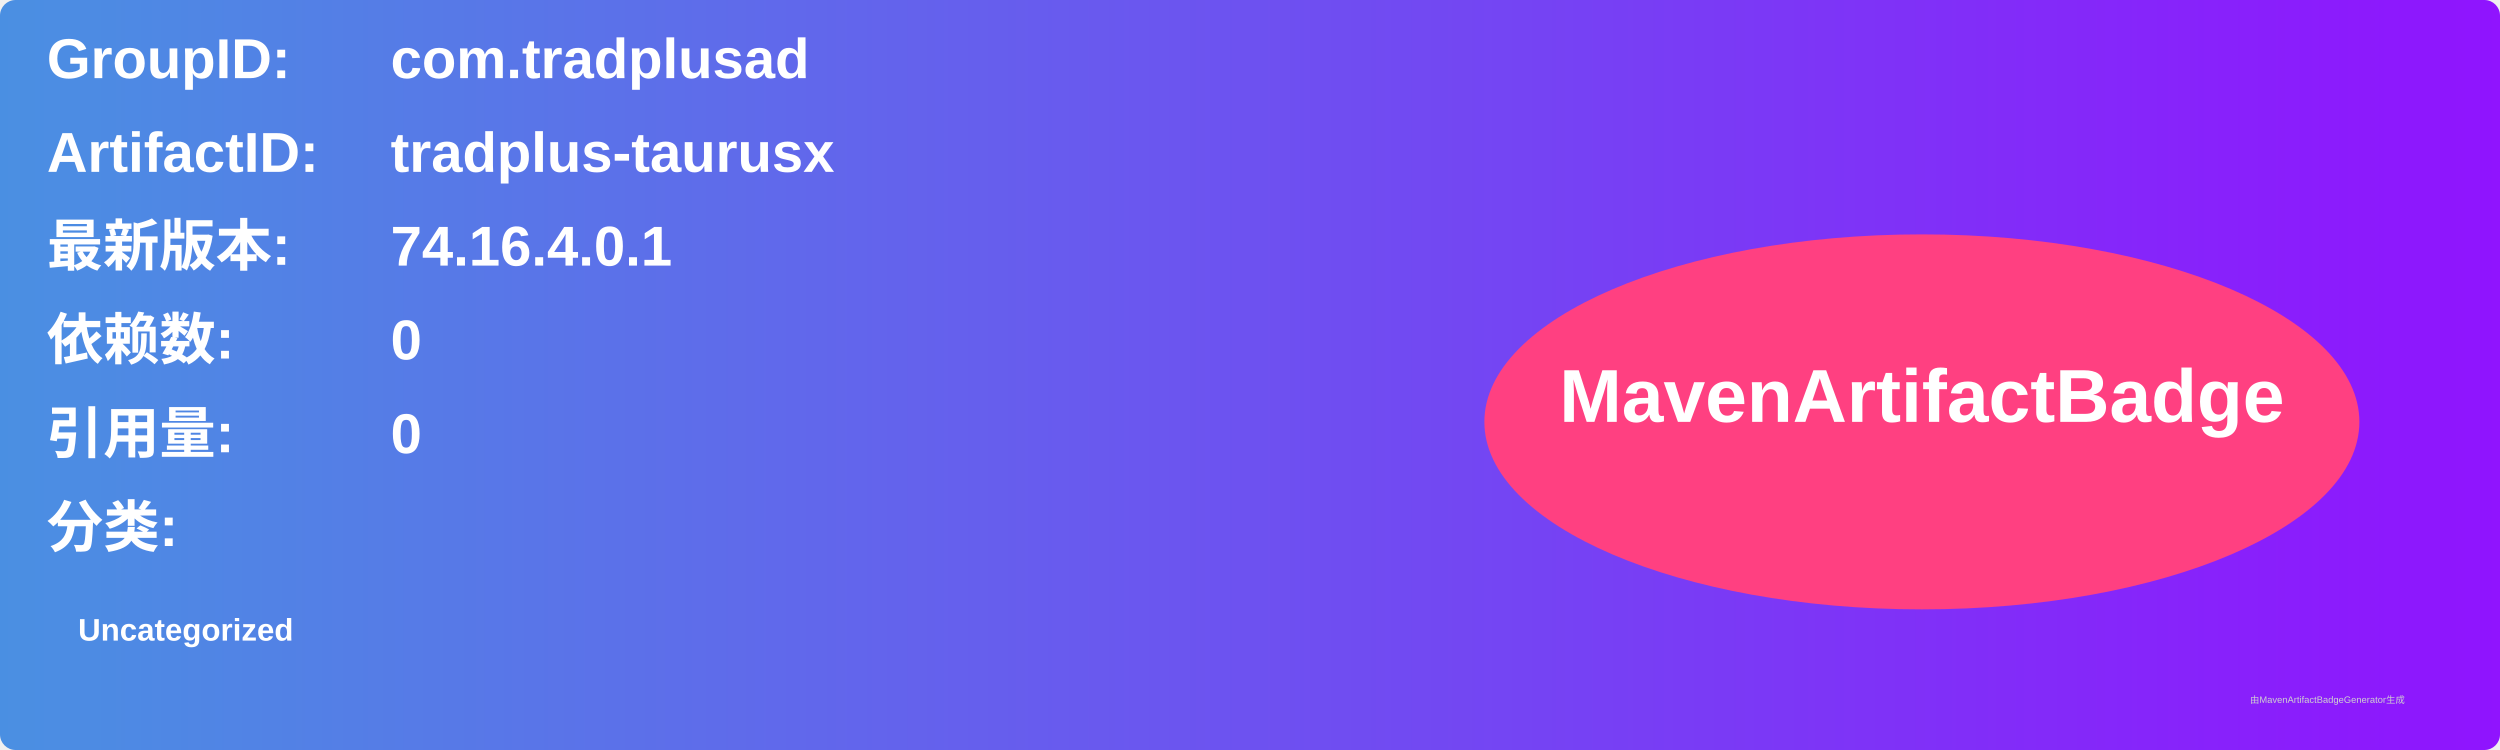
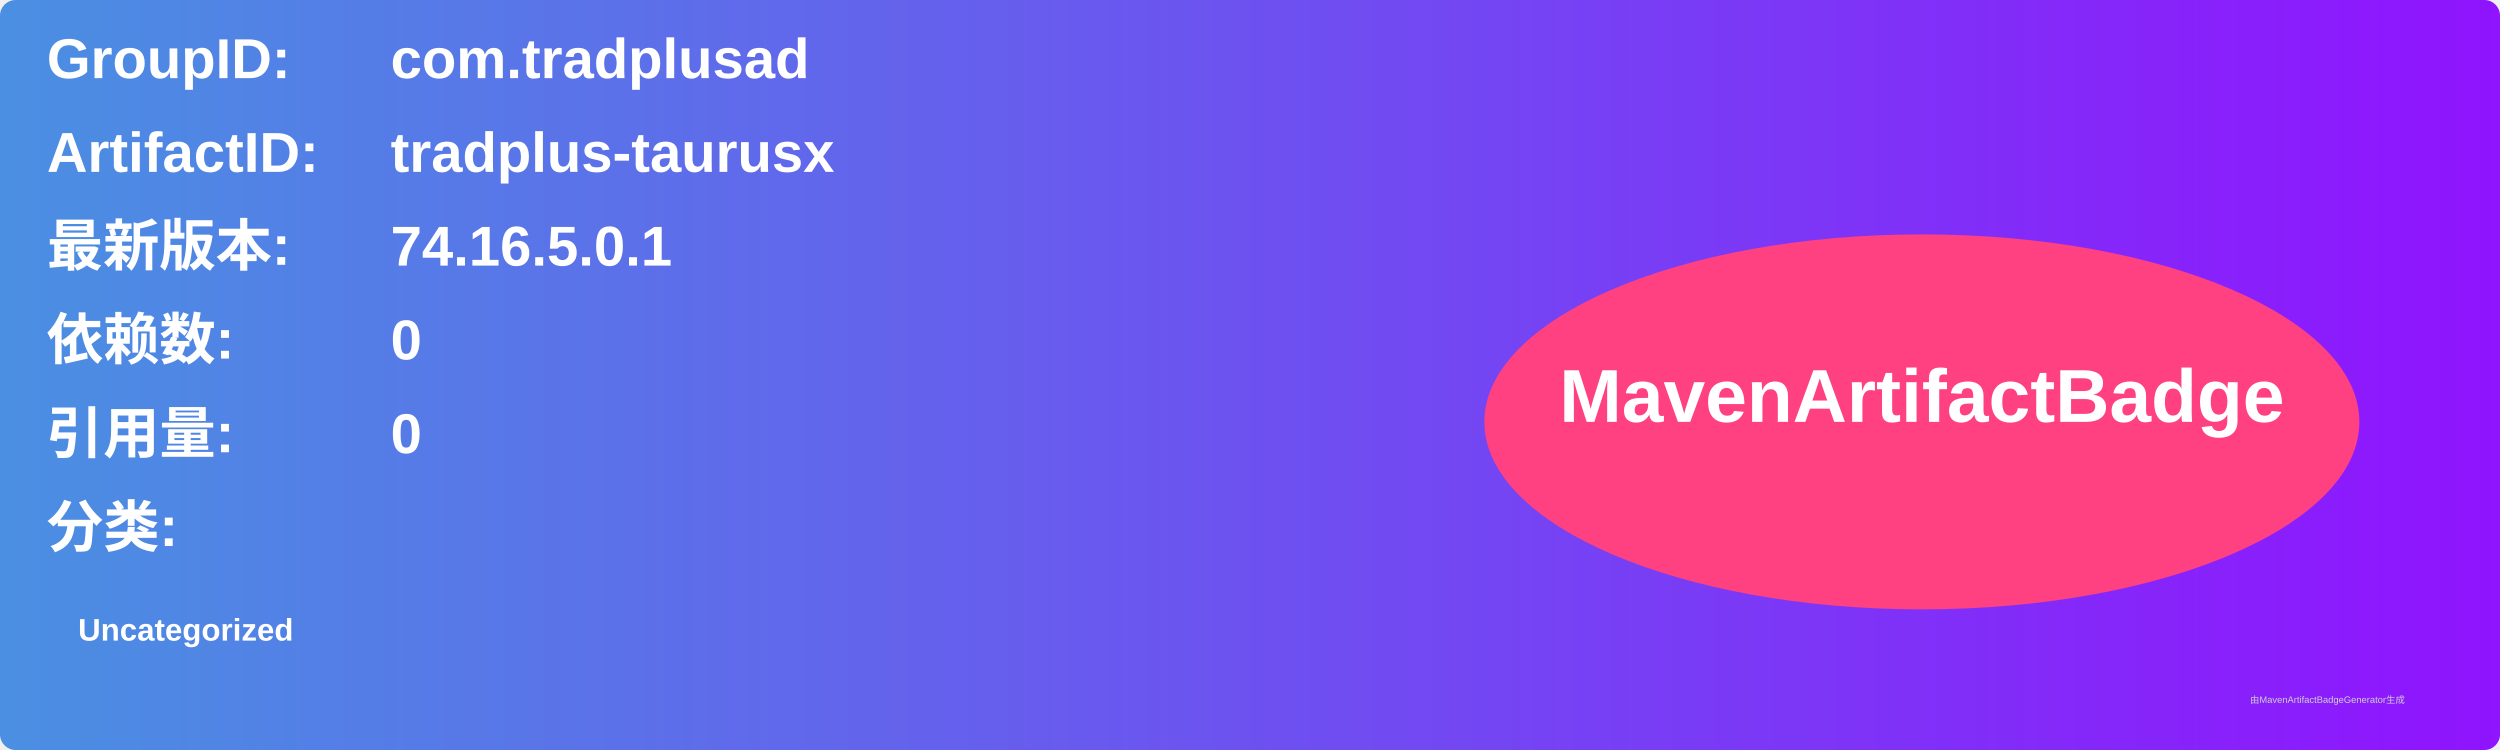
<svg xmlns="http://www.w3.org/2000/svg" width="800" height="240" viewBox="0 0 800 240">
  <linearGradient id="grad" x1="0%" y1="0%" x2="100%" y2="0%">
    <stop offset="0%" stop-color="#4a90e2" />
    <stop offset="100%" stop-color="#9013fe" />
  </linearGradient>
  <rect width="100%" height="100%" rx="5" ry="5" fill="url(#grad)" />
  <g transform="translate(15, 15)">
    <text x="0" y="10" font-family="Arial" font-size="18" fill="white" font-weight="bold" width="260">GroupID:</text>
    <text x="110" y="10" font-family="Arial" font-size="18" fill="white" font-weight="bold" width="460">com.tradplusad</text>
    <text x="0" y="40" font-family="Arial" font-size="18" fill="white" font-weight="bold" width="260">ArtifactID:</text>
    <text x="110" y="40" font-family="Arial" font-size="18" fill="white" font-weight="bold" width="460">tradplus-taurusx</text>
    <text x="0" y="70" font-family="Arial" font-size="18" fill="white" font-weight="bold">最新版本:</text>
    <text x="110" y="70" font-family="Arial" font-size="18" fill="white" font-weight="bold">
-       <tspan font-weight="bold">74.16.4.0.1</tspan>
+       <tspan font-weight="bold">74.16.5.0.1</tspan>
    </text>
    <text x="0" y="100" font-family="Arial" font-size="18" fill="white" font-weight="bold">依赖数: </text>
    <text x="110" y="100" font-family="Arial" font-size="18" fill="white">
      <tspan font-weight="bold">0</tspan>
    </text>
    <text x="0" y="130" font-family="Arial" font-size="18" fill="white" font-weight="bold">引用量: </text>
    <text x="110" y="130" font-family="Arial" font-size="18" fill="white">
      <tspan font-weight="bold">0</tspan>
    </text>
    <text x="0" y="160" font-family="Arial" font-size="18" fill="white" font-weight="bold">分类:</text>
    <text x="10" y="190" font-family="Arial" font-size="10" fill="white">
      <tspan font-weight="bold">Uncategorized</tspan>
    </text>
    <ellipse cx="600" cy="120" rx="140" ry="60" fill="#ff4081" />
    <text x="600" y="120" text-anchor="middle" font-family="Arial" font-size="24" fill="white" font-weight="bold">MavenArtifactBadge</text>
  </g>
  <text x="720" y="225" font-family="Arial" font-size="3" fill="#d0d0d0">由MavenArtifactBadgeGenerator生成</text>
</svg>
